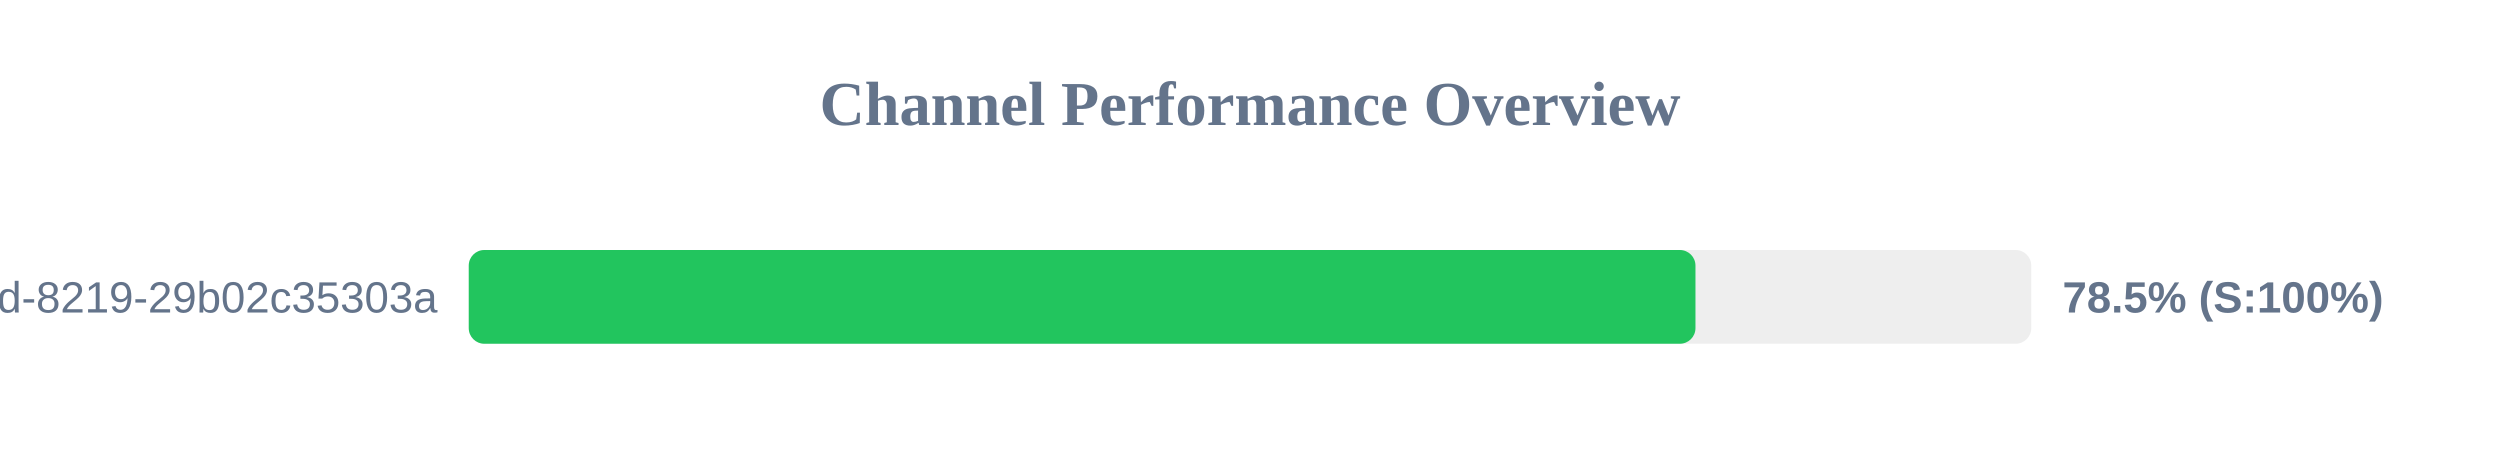
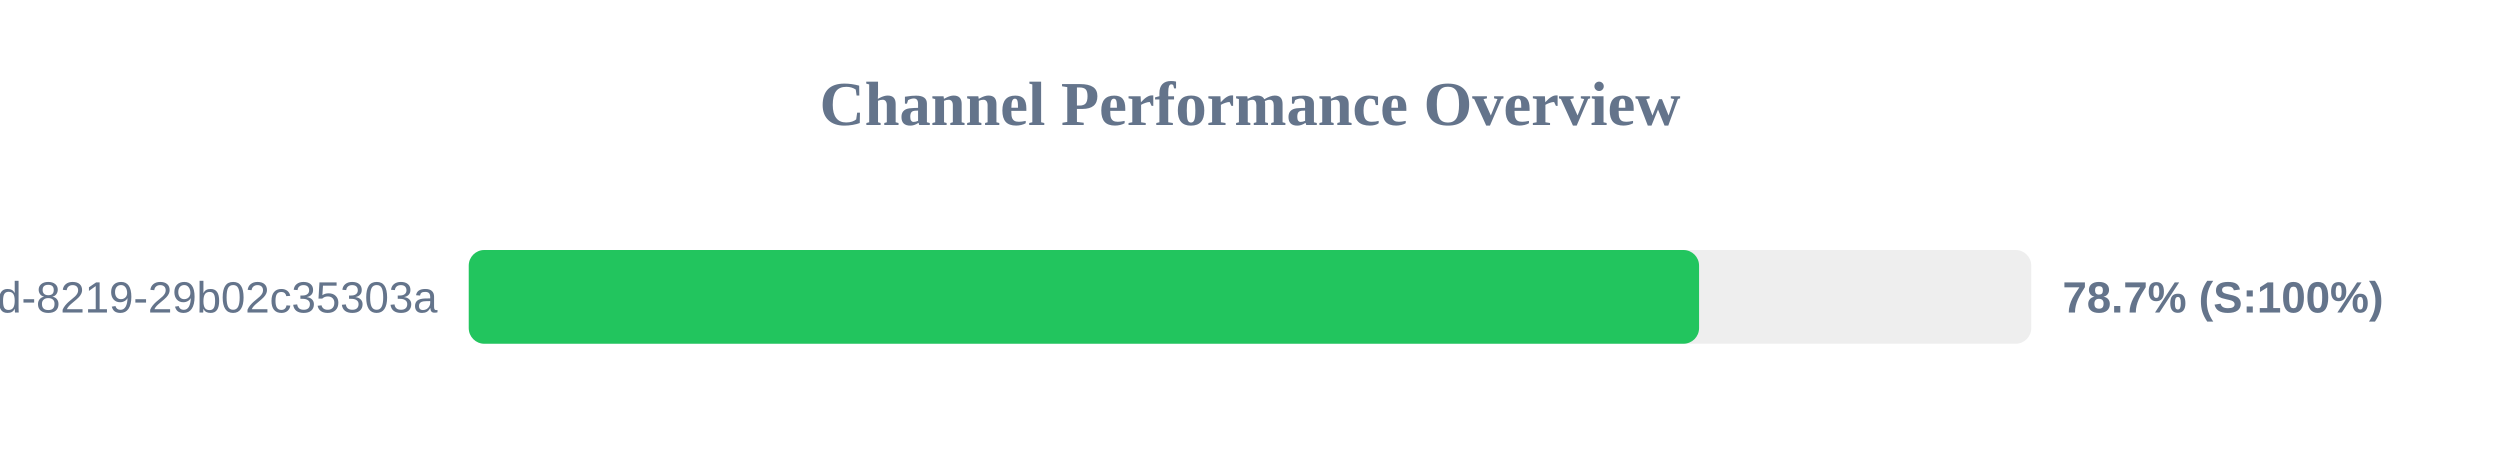
<svg xmlns="http://www.w3.org/2000/svg" width="800" height="150" version="1.1">
  <style>
        .row { font: 14px Arial; fill: #64748b; }
        .score { font: bold 14px Arial; fill: #64748b; }
    </style>
  <text x="400" y="40" text-anchor="middle" font-size="20px" font-weight="bold" fill="#64748b">Channel Performance Overview</text>
  <rect x="150" y="80" width="500" height="30" fill="#eee" rx="5" />
-   <rect x="150" y="80" width="392.55" height="30" fill="#22c55e" rx="5" />
+   <rect x="150" y="80" width="393.7" height="30" fill="#22c55e" rx="5" />
  <text x="140" y="100" text-anchor="end" class="row">?uuid=5eaa121d-4362-444d-8219-29b02c35303a</text>
-   <text x="660" y="100" text-anchor="start" class="score">78.5% (S:100%)</text>
+   <text x="660" y="100" text-anchor="start" class="score">78.7% (S:100%)</text>
</svg>
